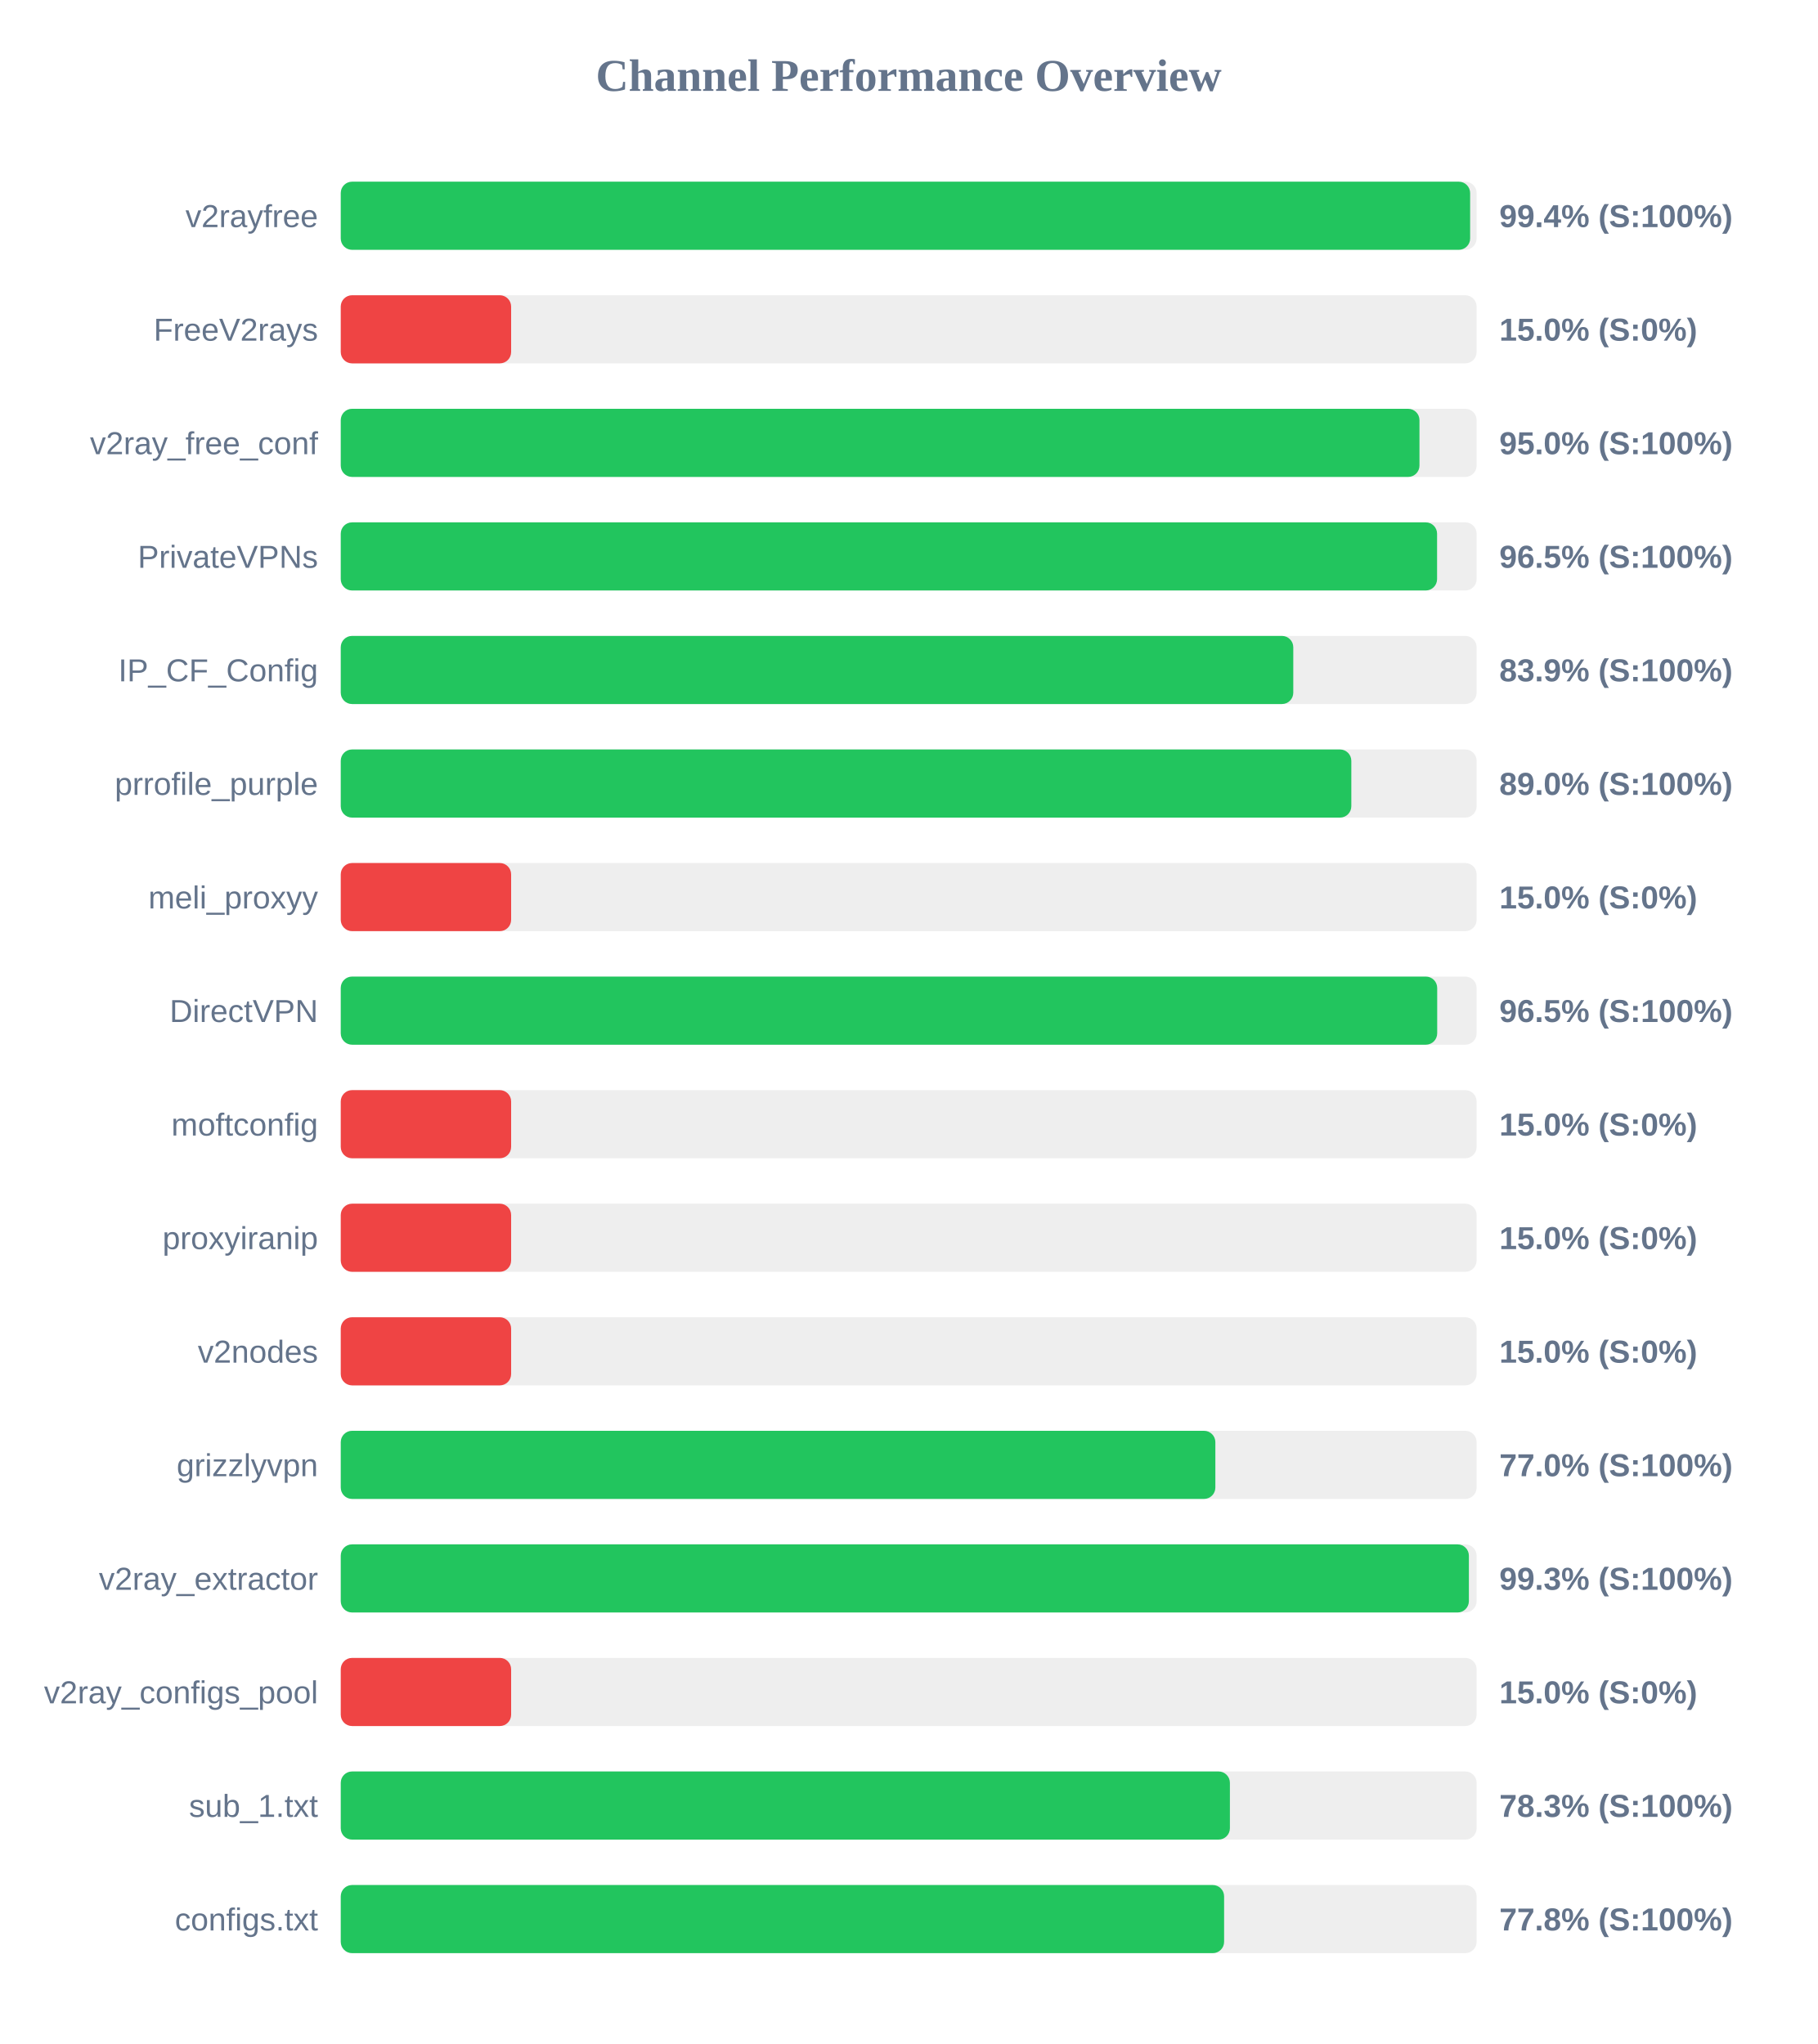
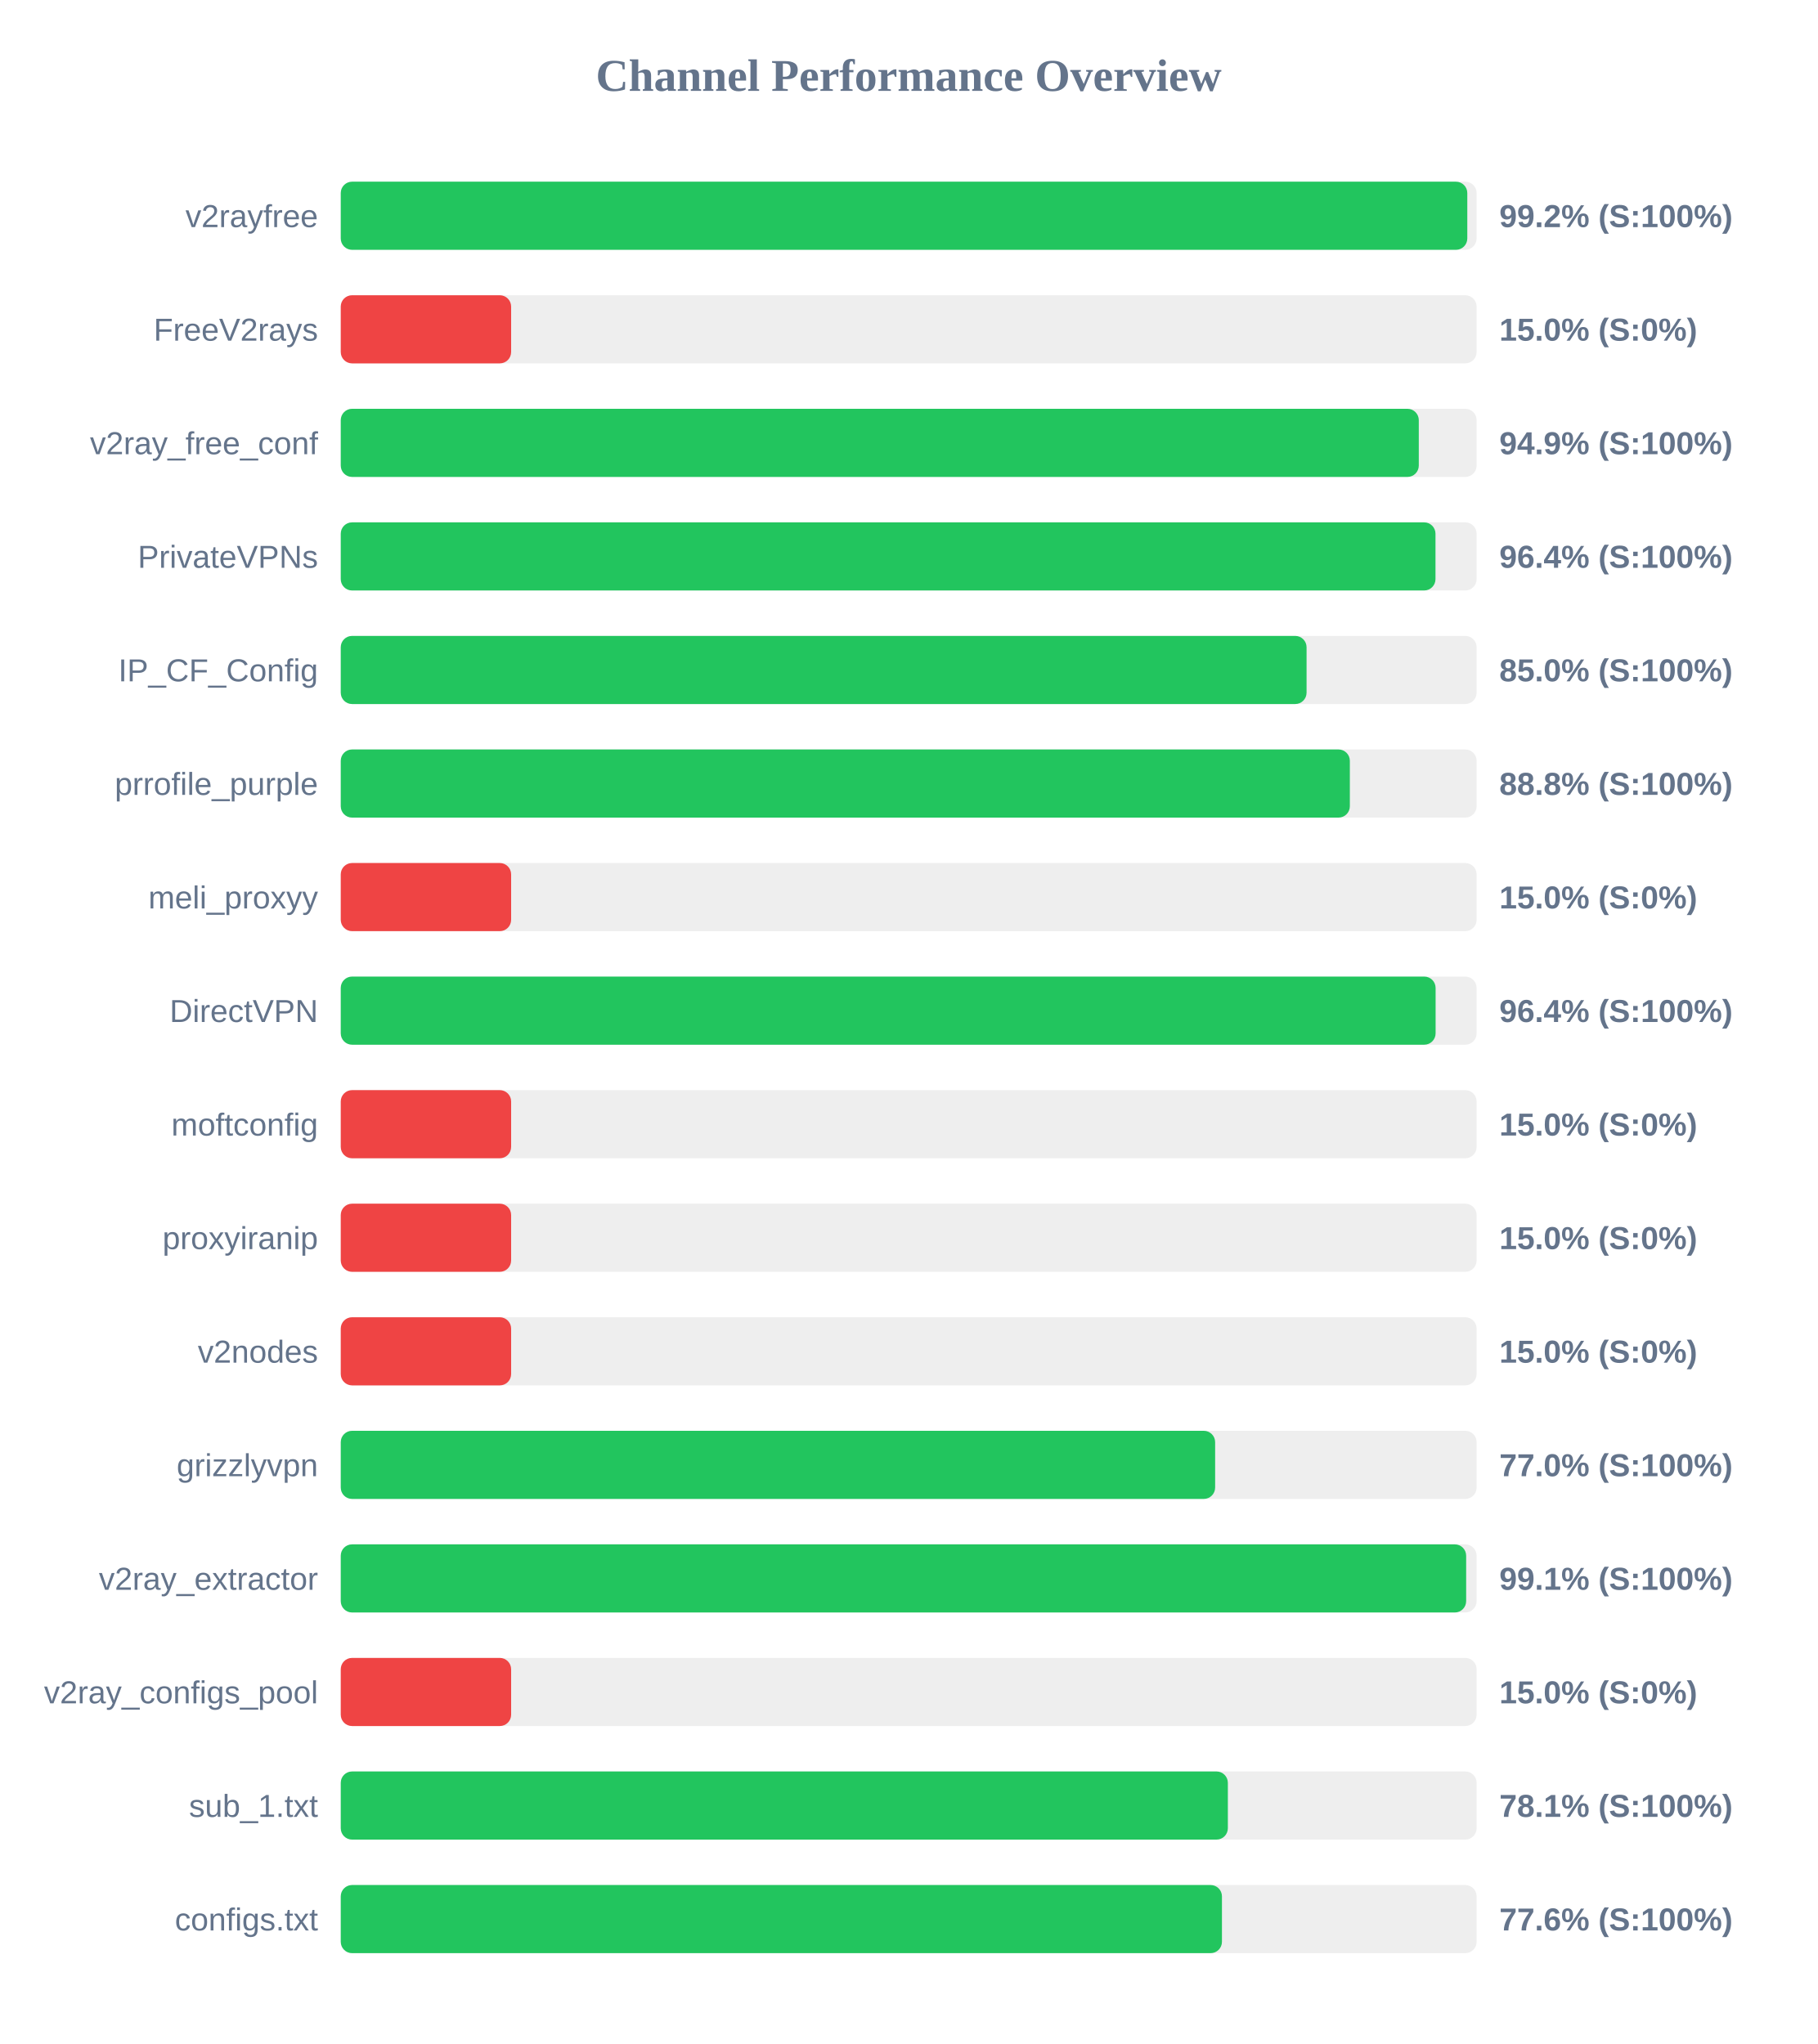
<svg xmlns="http://www.w3.org/2000/svg" width="800" height="900" version="1.1">
  <style>
        .row { font: 14px Arial; fill: #64748b; }
        .score { font: bold 14px Arial; fill: #64748b; }
    </style>
  <text x="400" y="40" text-anchor="middle" font-size="20px" font-weight="bold" fill="#64748b">Channel Performance Overview</text>
  <rect x="150" y="80" width="500" height="30" fill="#eee" rx="5" />
-   <rect x="150" y="80" width="497.15" height="30" fill="#22c55e" rx="5" />
+   <rect x="150" y="80" width="495.9" height="30" fill="#22c55e" rx="5" />
  <text x="140" y="100" text-anchor="end" class="row">v2rayfree</text>
-   <text x="660" y="100" text-anchor="start" class="score">99.4% (S:100%)</text>
+   <text x="660" y="100" text-anchor="start" class="score">99.2% (S:100%)</text>
  <rect x="150" y="130" width="500" height="30" fill="#eee" rx="5" />
  <rect x="150" y="130" width="75.0" height="30" fill="#ef4444" rx="5" />
  <text x="140" y="150" text-anchor="end" class="row">FreeV2rays</text>
  <text x="660" y="150" text-anchor="start" class="score">15.0% (S:0%)</text>
  <rect x="150" y="180" width="500" height="30" fill="#eee" rx="5" />
-   <rect x="150" y="180" width="474.85" height="30" fill="#22c55e" rx="5" />
+   <rect x="150" y="180" width="474.55" height="30" fill="#22c55e" rx="5" />
  <text x="140" y="200" text-anchor="end" class="row">v2ray_free_conf</text>
-   <text x="660" y="200" text-anchor="start" class="score">95.0% (S:100%)</text>
+   <text x="660" y="200" text-anchor="start" class="score">94.9% (S:100%)</text>
  <rect x="150" y="230" width="500" height="30" fill="#eee" rx="5" />
-   <rect x="150" y="230" width="482.6" height="30" fill="#22c55e" rx="5" />
+   <rect x="150" y="230" width="481.9" height="30" fill="#22c55e" rx="5" />
  <text x="140" y="250" text-anchor="end" class="row">PrivateVPNs</text>
-   <text x="660" y="250" text-anchor="start" class="score">96.5% (S:100%)</text>
+   <text x="660" y="250" text-anchor="start" class="score">96.4% (S:100%)</text>
  <rect x="150" y="280" width="500" height="30" fill="#eee" rx="5" />
-   <rect x="150" y="280" width="419.3" height="30" fill="#22c55e" rx="5" />
+   <rect x="150" y="280" width="425.15" height="30" fill="#22c55e" rx="5" />
  <text x="140" y="300" text-anchor="end" class="row">IP_CF_Config</text>
-   <text x="660" y="300" text-anchor="start" class="score">83.9% (S:100%)</text>
+   <text x="660" y="300" text-anchor="start" class="score">85.0% (S:100%)</text>
  <rect x="150" y="330" width="500" height="30" fill="#eee" rx="5" />
-   <rect x="150" y="330" width="444.85" height="30" fill="#22c55e" rx="5" />
+   <rect x="150" y="330" width="444.2" height="30" fill="#22c55e" rx="5" />
  <text x="140" y="350" text-anchor="end" class="row">prrofile_purple</text>
-   <text x="660" y="350" text-anchor="start" class="score">89.0% (S:100%)</text>
+   <text x="660" y="350" text-anchor="start" class="score">88.8% (S:100%)</text>
  <rect x="150" y="380" width="500" height="30" fill="#eee" rx="5" />
  <rect x="150" y="380" width="75.0" height="30" fill="#ef4444" rx="5" />
  <text x="140" y="400" text-anchor="end" class="row">meli_proxyy</text>
  <text x="660" y="400" text-anchor="start" class="score">15.0% (S:0%)</text>
  <rect x="150" y="430" width="500" height="30" fill="#eee" rx="5" />
-   <rect x="150" y="430" width="482.65" height="30" fill="#22c55e" rx="5" />
+   <rect x="150" y="430" width="481.95" height="30" fill="#22c55e" rx="5" />
  <text x="140" y="450" text-anchor="end" class="row">DirectVPN</text>
-   <text x="660" y="450" text-anchor="start" class="score">96.5% (S:100%)</text>
+   <text x="660" y="450" text-anchor="start" class="score">96.4% (S:100%)</text>
  <rect x="150" y="480" width="500" height="30" fill="#eee" rx="5" />
  <rect x="150" y="480" width="75.0" height="30" fill="#ef4444" rx="5" />
  <text x="140" y="500" text-anchor="end" class="row">moftconfig</text>
  <text x="660" y="500" text-anchor="start" class="score">15.0% (S:0%)</text>
  <rect x="150" y="530" width="500" height="30" fill="#eee" rx="5" />
  <rect x="150" y="530" width="75.0" height="30" fill="#ef4444" rx="5" />
  <text x="140" y="550" text-anchor="end" class="row">proxyiranip</text>
  <text x="660" y="550" text-anchor="start" class="score">15.0% (S:0%)</text>
  <rect x="150" y="580" width="500" height="30" fill="#eee" rx="5" />
  <rect x="150" y="580" width="75.0" height="30" fill="#ef4444" rx="5" />
  <text x="140" y="600" text-anchor="end" class="row">v2nodes</text>
  <text x="660" y="600" text-anchor="start" class="score">15.0% (S:0%)</text>
  <rect x="150" y="630" width="500" height="30" fill="#eee" rx="5" />
-   <rect x="150" y="630" width="385.0" height="30" fill="#22c55e" rx="5" />
+   <rect x="150" y="630" width="384.9" height="30" fill="#22c55e" rx="5" />
  <text x="140" y="650" text-anchor="end" class="row">grizzlyvpn</text>
  <text x="660" y="650" text-anchor="start" class="score">77.0% (S:100%)</text>
  <rect x="150" y="680" width="500" height="30" fill="#eee" rx="5" />
-   <rect x="150" y="680" width="496.6" height="30" fill="#22c55e" rx="5" />
+   <rect x="150" y="680" width="495.4" height="30" fill="#22c55e" rx="5" />
  <text x="140" y="700" text-anchor="end" class="row">v2ray_extractor</text>
-   <text x="660" y="700" text-anchor="start" class="score">99.3% (S:100%)</text>
+   <text x="660" y="700" text-anchor="start" class="score">99.1% (S:100%)</text>
  <rect x="150" y="730" width="500" height="30" fill="#eee" rx="5" />
  <rect x="150" y="730" width="75.0" height="30" fill="#ef4444" rx="5" />
  <text x="140" y="750" text-anchor="end" class="row">v2ray_configs_pool</text>
  <text x="660" y="750" text-anchor="start" class="score">15.0% (S:0%)</text>
  <rect x="150" y="780" width="500" height="30" fill="#eee" rx="5" />
-   <rect x="150" y="780" width="391.4" height="30" fill="#22c55e" rx="5" />
+   <rect x="150" y="780" width="390.5" height="30" fill="#22c55e" rx="5" />
  <text x="140" y="800" text-anchor="end" class="row">sub_1.txt</text>
-   <text x="660" y="800" text-anchor="start" class="score">78.3% (S:100%)</text>
+   <text x="660" y="800" text-anchor="start" class="score">78.1% (S:100%)</text>
  <rect x="150" y="830" width="500" height="30" fill="#eee" rx="5" />
-   <rect x="150" y="830" width="388.85" height="30" fill="#22c55e" rx="5" />
+   <rect x="150" y="830" width="387.9" height="30" fill="#22c55e" rx="5" />
  <text x="140" y="850" text-anchor="end" class="row">configs.txt</text>
-   <text x="660" y="850" text-anchor="start" class="score">77.8% (S:100%)</text>
+   <text x="660" y="850" text-anchor="start" class="score">77.6% (S:100%)</text>
</svg>
